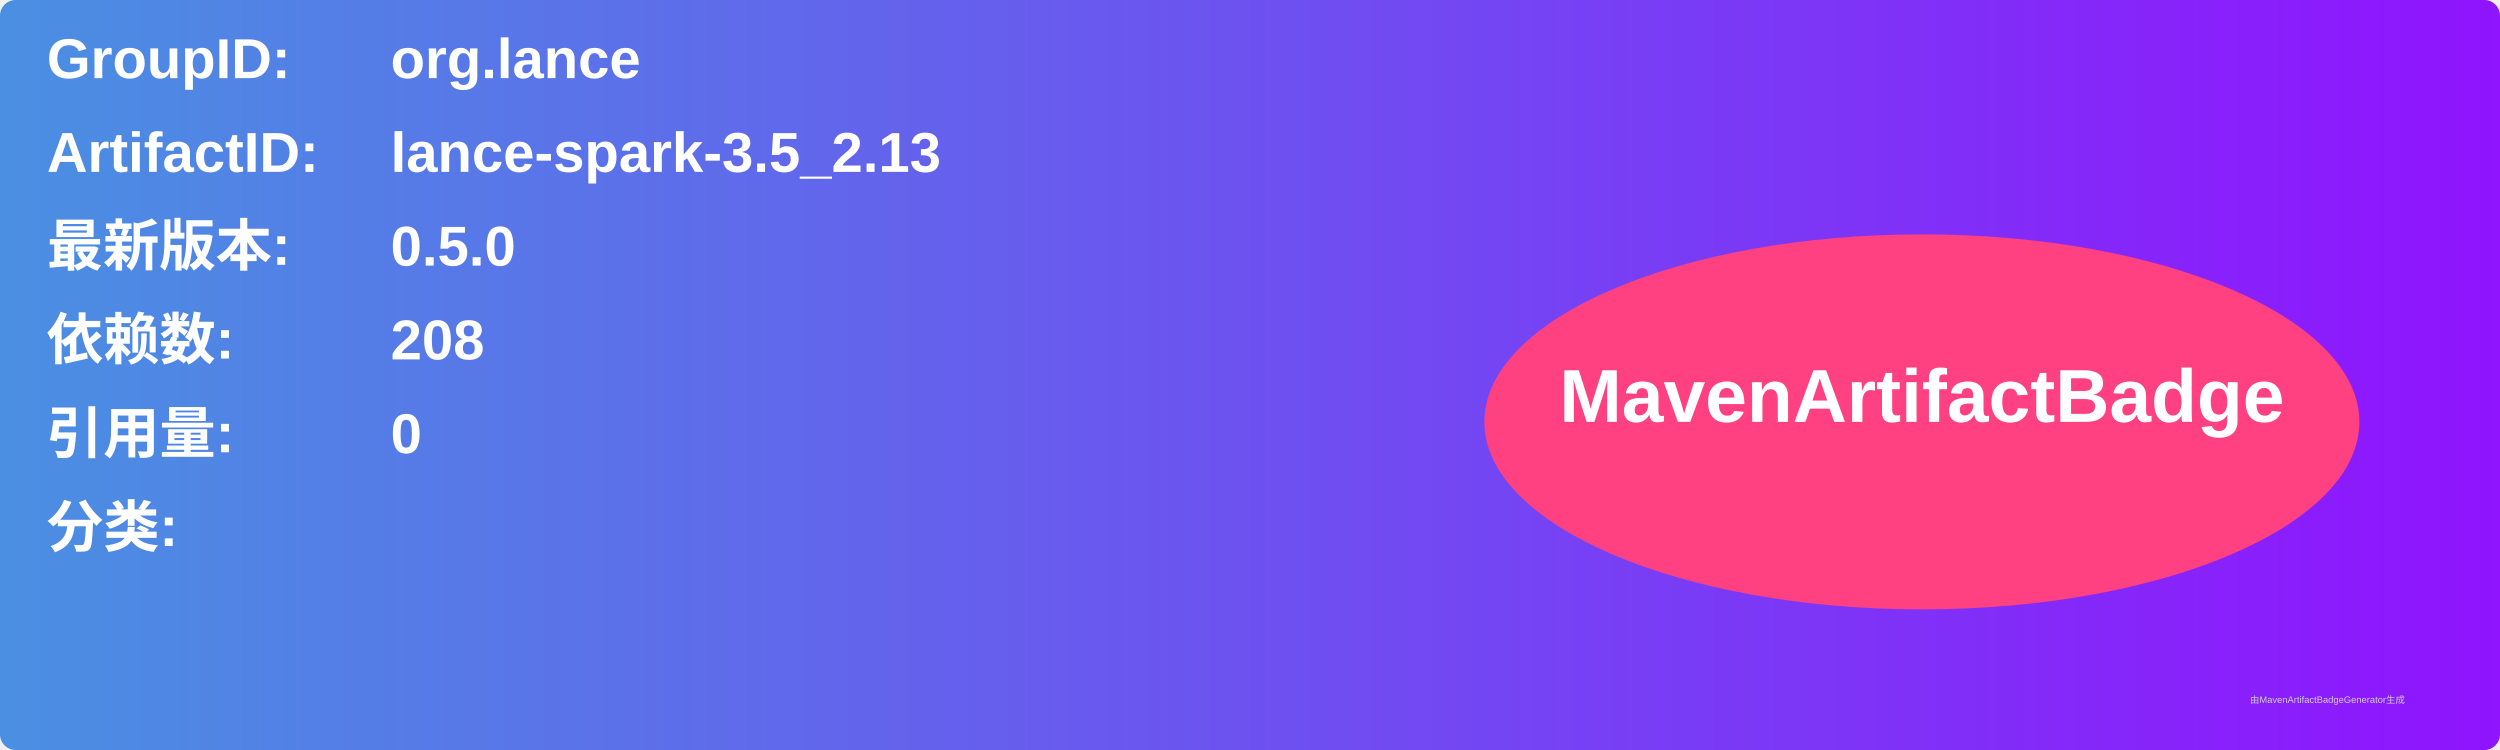
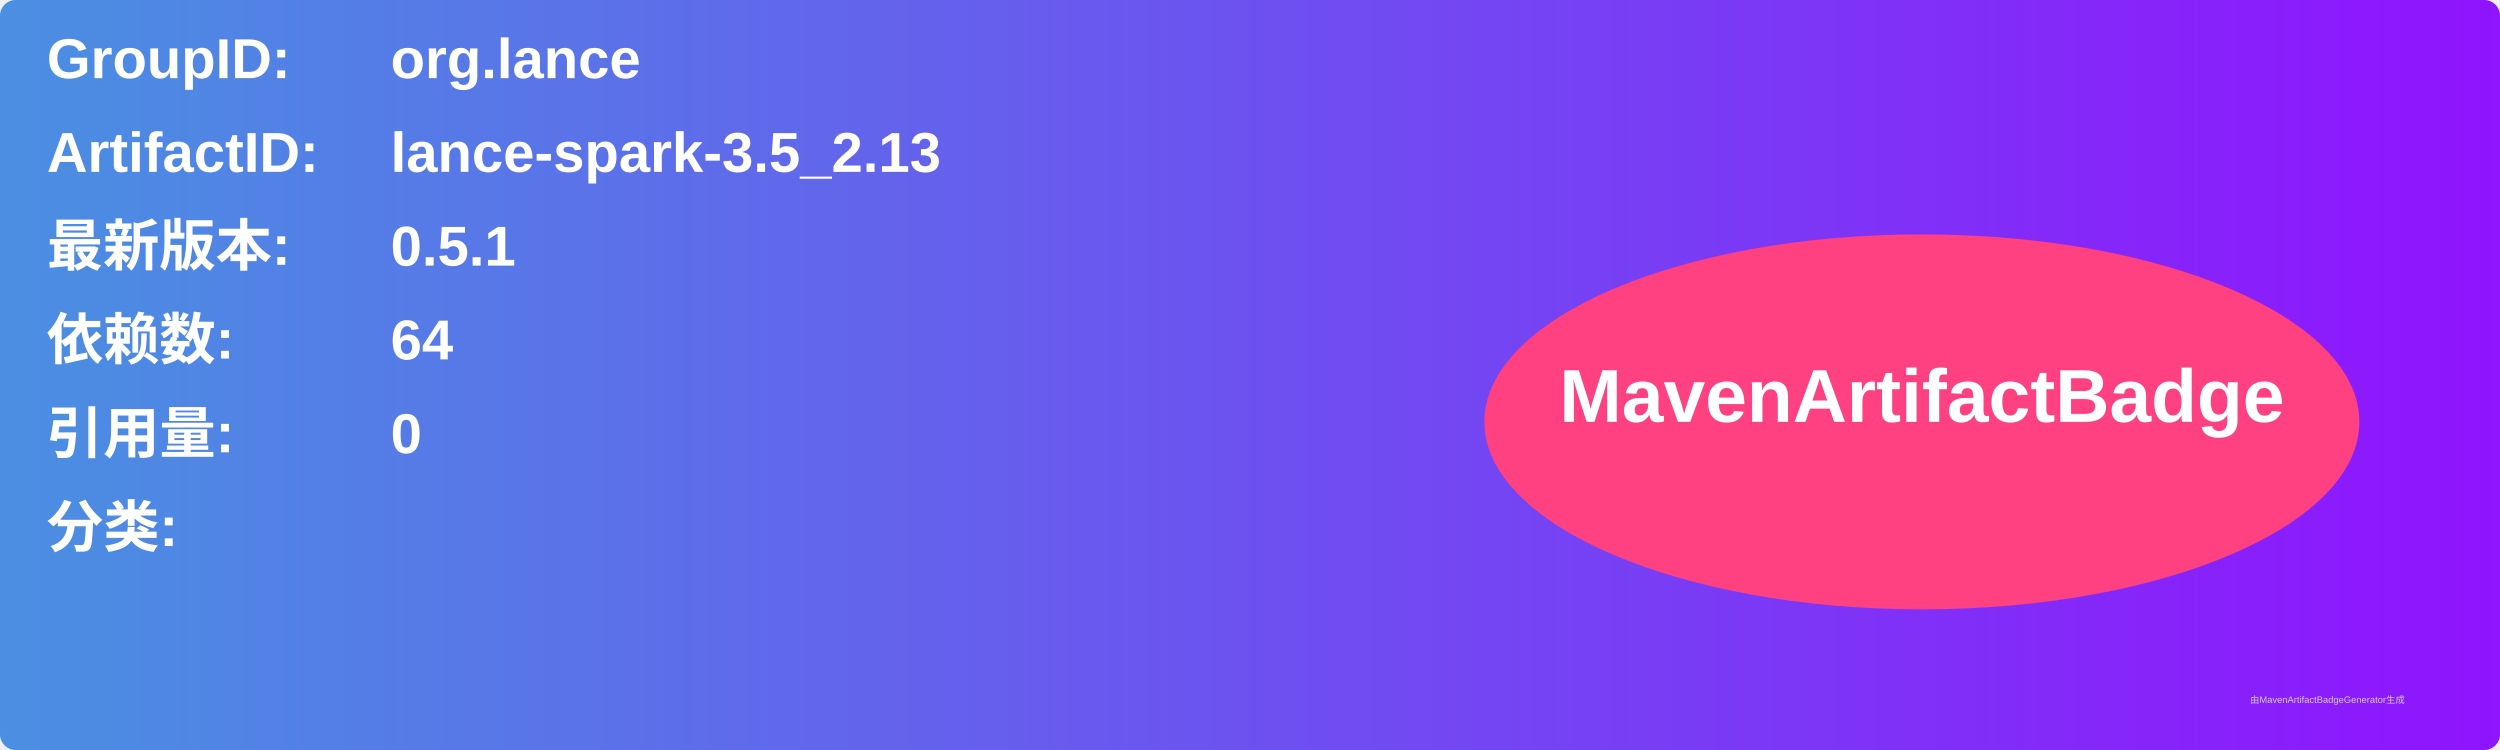
<svg xmlns="http://www.w3.org/2000/svg" width="800" height="240" viewBox="0 0 800 240">
  <linearGradient id="grad" x1="0%" y1="0%" x2="100%" y2="0%">
    <stop offset="0%" stop-color="#4a90e2" />
    <stop offset="100%" stop-color="#9013fe" />
  </linearGradient>
  <rect width="100%" height="100%" rx="5" ry="5" fill="url(#grad)" />
  <g transform="translate(15, 15)">
    <text x="0" y="10" font-family="Arial" font-size="18" fill="white" font-weight="bold" width="260">GroupID:</text>
    <text x="110" y="10" font-family="Arial" font-size="18" fill="white" font-weight="bold" width="460">org.lance</text>
    <text x="0" y="40" font-family="Arial" font-size="18" fill="white" font-weight="bold" width="260">ArtifactID:</text>
    <text x="110" y="40" font-family="Arial" font-size="18" fill="white" font-weight="bold" width="460">lance-spark-3.5_2.13</text>
    <text x="0" y="70" font-family="Arial" font-size="18" fill="white" font-weight="bold">最新版本:</text>
    <text x="110" y="70" font-family="Arial" font-size="18" fill="white" font-weight="bold">
-       <tspan font-weight="bold">0.5.0</tspan>
+       <tspan font-weight="bold">0.5.1</tspan>
    </text>
    <text x="0" y="100" font-family="Arial" font-size="18" fill="white" font-weight="bold">依赖数: </text>
    <text x="110" y="100" font-family="Arial" font-size="18" fill="white">
-       <tspan font-weight="bold">208</tspan>
+       <tspan font-weight="bold">64</tspan>
    </text>
    <text x="0" y="130" font-family="Arial" font-size="18" fill="white" font-weight="bold">引用量: </text>
    <text x="110" y="130" font-family="Arial" font-size="18" fill="white">
      <tspan font-weight="bold">0</tspan>
    </text>
    <text x="0" y="160" font-family="Arial" font-size="18" fill="white" font-weight="bold">分类:</text>
    <text x="10" y="190" font-family="Arial" font-size="10" fill="white">
      <tspan font-weight="bold" />
    </text>
    <ellipse cx="600" cy="120" rx="140" ry="60" fill="#ff4081" />
    <text x="600" y="120" text-anchor="middle" font-family="Arial" font-size="24" fill="white" font-weight="bold">MavenArtifactBadge</text>
  </g>
  <text x="720" y="225" font-family="Arial" font-size="3" fill="#d0d0d0">由MavenArtifactBadgeGenerator生成</text>
</svg>
